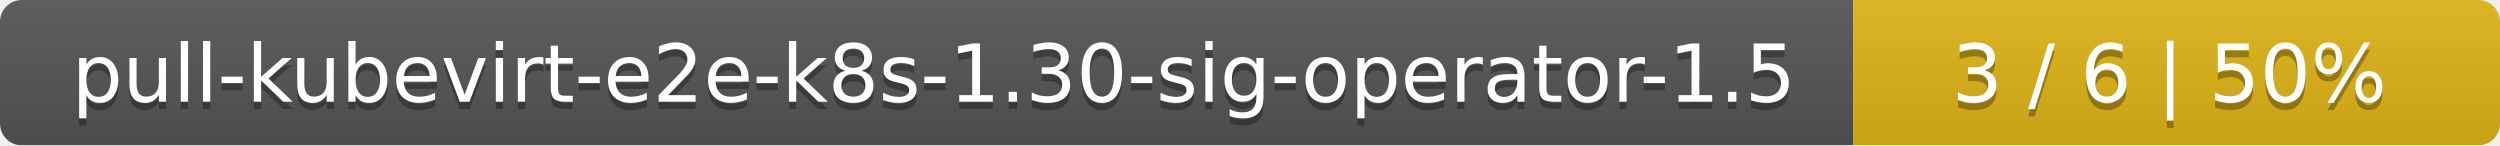
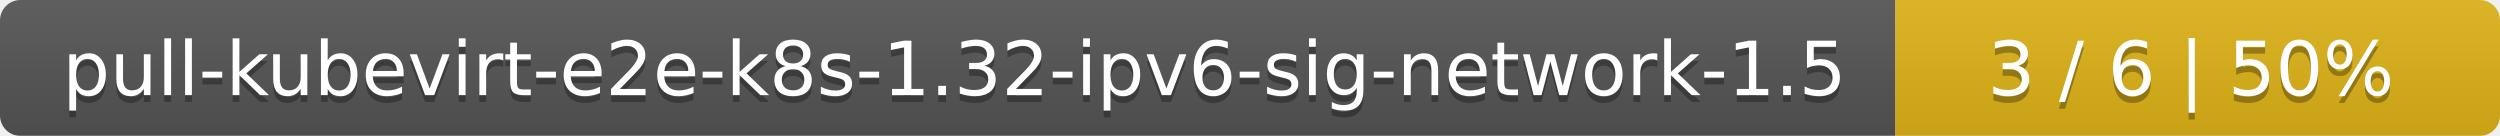
- <svg xmlns="http://www.w3.org/2000/svg" width="344" height="20">
+ <svg xmlns="http://www.w3.org/2000/svg" width="368" height="20">
  <linearGradient id="smooth" x2="0" y2="100%">
    <stop offset="0" stop-color="#bbb" stop-opacity=".1" />
    <stop offset="1" stop-opacity=".1" />
  </linearGradient>
  <mask id="round">
-     <rect width="344" height="20" rx="3" fill="#fff" />
+     <rect width="368" height="20" rx="3" fill="#fff" />
  </mask>
  <g mask="url(#round)">
-     <rect width="255" height="20" fill="#555" />
-     <rect x="255" width="89" height="20" fill="#dfb317" />
-     <rect width="344" height="20" fill="url(#smooth)" />
+     <rect width="279" height="20" fill="#555" />
+     <rect x="279" width="89" height="20" fill="#dfb317" />
+     <rect width="368" height="20" fill="url(#smooth)" />
  </g>
  <g fill="#fff" text-anchor="middle" font-family="DejaVu Sans,Verdana,Geneva,sans-serif" font-size="11">
-     <text x="128.5" y="15" fill="#010101" fill-opacity=".3">pull-kubevirt-e2e-k8s-1.30-sig-operator-1.5</text>
-     <text x="128.5" y="14">pull-kubevirt-e2e-k8s-1.30-sig-operator-1.5</text>
-     <text x="298.5" y="15" fill="#010101" fill-opacity=".3">3 / 6    |    50%</text>
-     <text x="298.5" y="14">3 / 6    |    50%</text>
+     <text x="140.5" y="15" fill="#010101" fill-opacity=".3">pull-kubevirt-e2e-k8s-1.32-ipv6-sig-network-1.5</text>
+     <text x="140.5" y="14">pull-kubevirt-e2e-k8s-1.32-ipv6-sig-network-1.5</text>
+     <text x="322.5" y="15" fill="#010101" fill-opacity=".3">3 / 6    |    50%</text>
+     <text x="322.5" y="14">3 / 6    |    50%</text>
  </g>
</svg>
